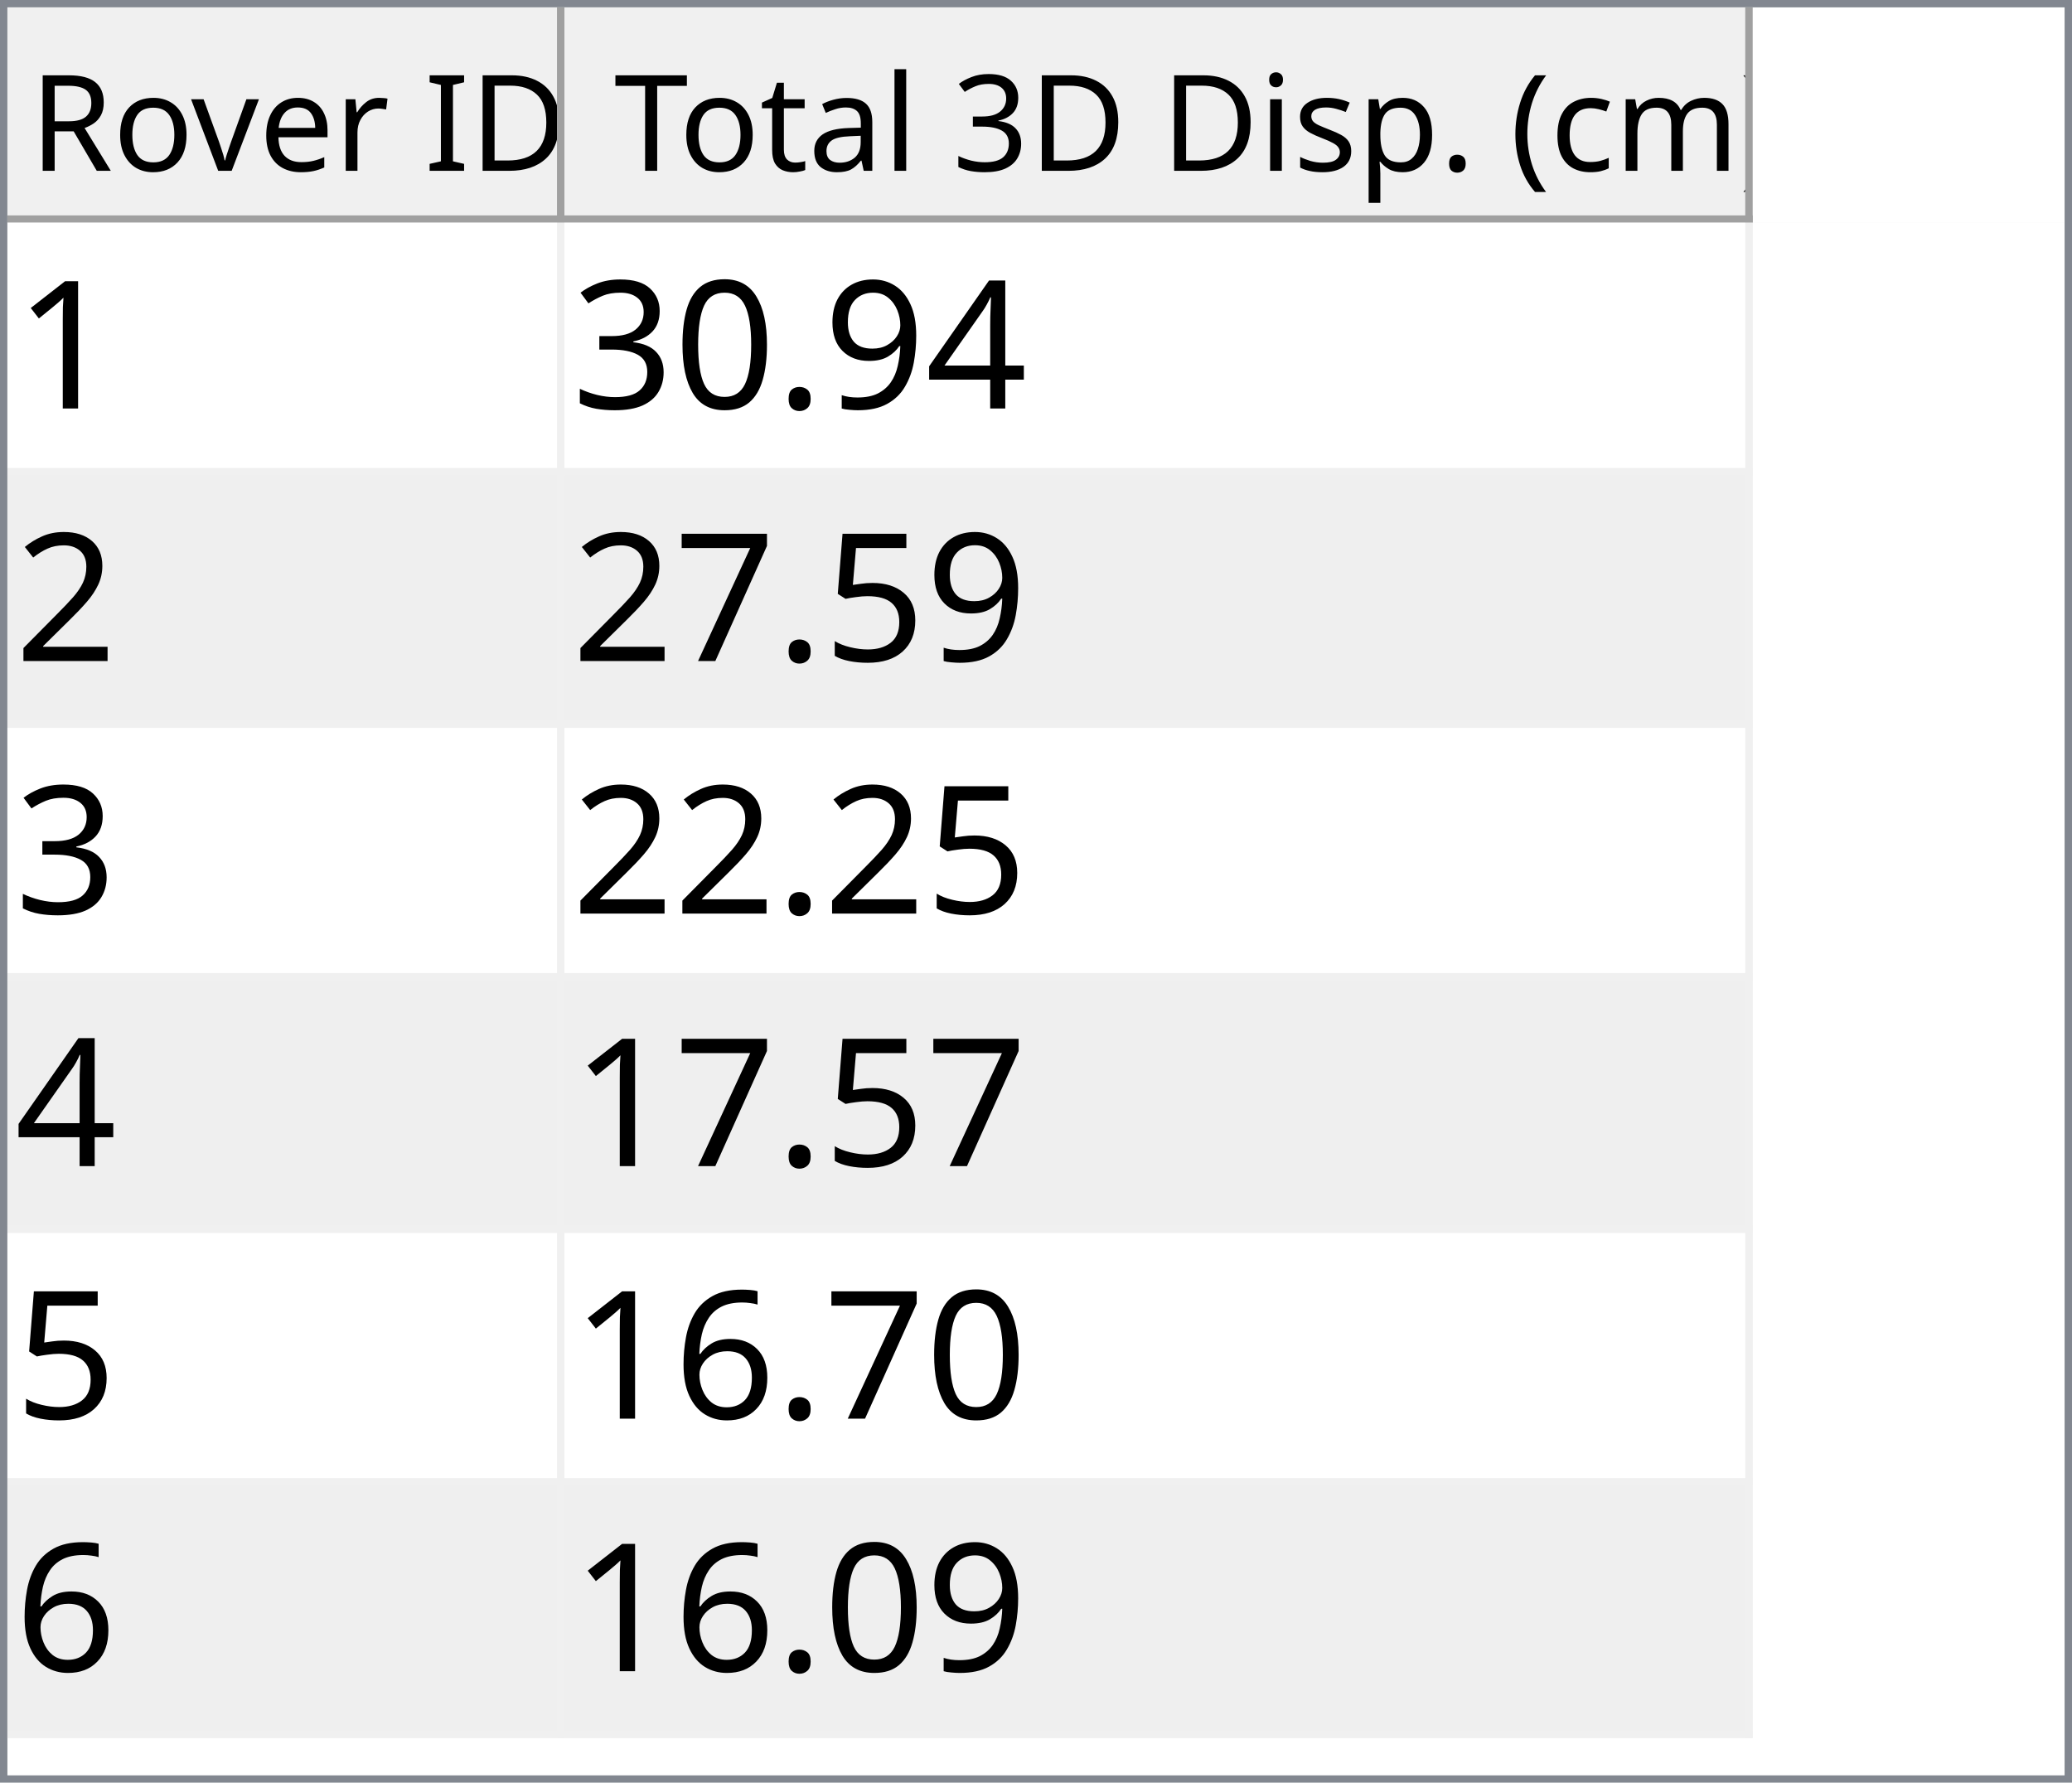
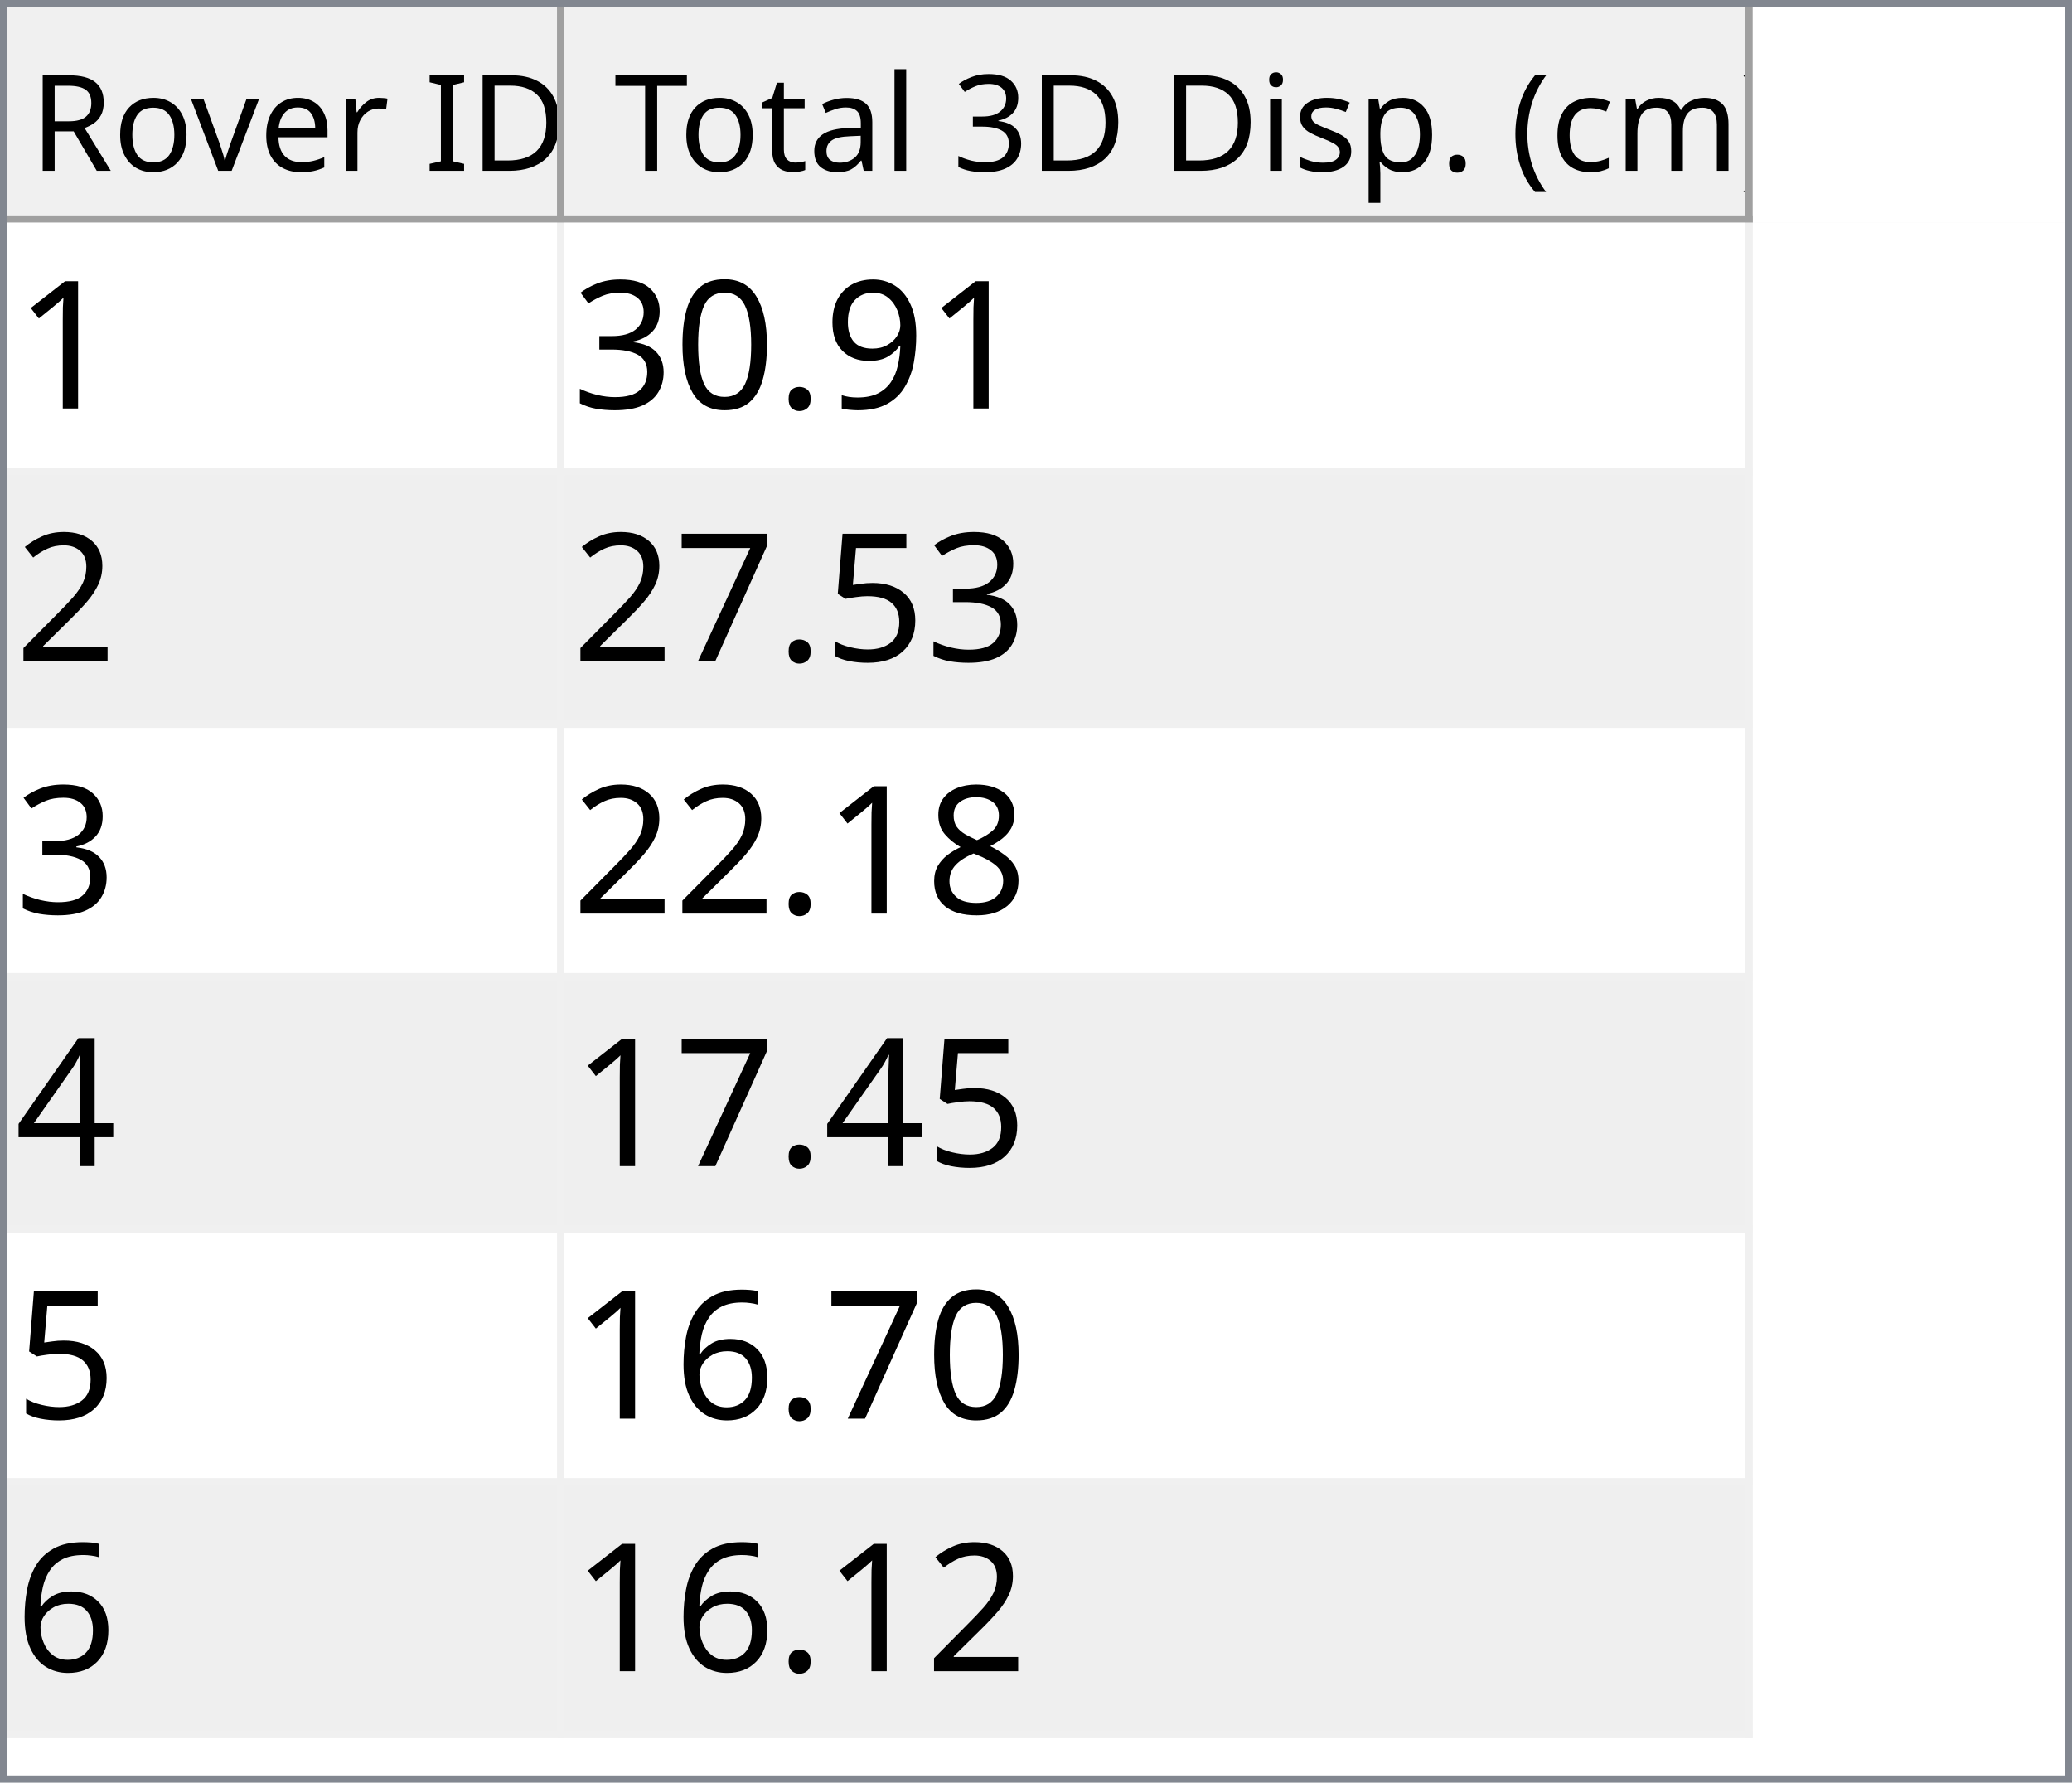
<svg xmlns="http://www.w3.org/2000/svg" style="fill-opacity:1; color-rendering:auto; color-interpolation:auto; text-rendering:auto; stroke:black; stroke-linecap:square; stroke-miterlimit:10; shape-rendering:auto; stroke-opacity:1; fill:black; stroke-dasharray:none; font-weight:normal; stroke-width:1; font-family:'Dialog'; font-style:normal; stroke-linejoin:miter; font-size:12px; stroke-dashoffset:0; image-rendering:auto;" width="279" height="240">
  <defs id="genericDefs" />
  <g>
    <defs id="defs1">
      <clipPath clipPathUnits="userSpaceOnUse" id="clipPath1">
        <path d="M0 0 L279 0 L279 240 L0 240 L0 0 Z" />
      </clipPath>
      <clipPath clipPathUnits="userSpaceOnUse" id="clipPath2">
        <path d="M0 0 L0 240 L279 240 L279 0 Z" />
      </clipPath>
      <clipPath clipPathUnits="userSpaceOnUse" id="clipPath3">
        <path d="M0 0 L0 29 L277 29 L277 0 Z" />
      </clipPath>
      <clipPath clipPathUnits="userSpaceOnUse" id="clipPath4">
        <path d="M0 0 L0 29 L75 29 L75 0 Z" />
      </clipPath>
      <clipPath clipPathUnits="userSpaceOnUse" id="clipPath5">
        <path d="M1 1 L1 28 L74 28 L74 1 Z" />
      </clipPath>
      <clipPath clipPathUnits="userSpaceOnUse" id="clipPath6">
        <path d="M0 0 L0 27 L73 27 L73 0 Z" />
      </clipPath>
      <clipPath clipPathUnits="userSpaceOnUse" id="clipPath7">
        <path d="M-0.5 -0.5 L-0.5 28.5 L74.5 28.5 L74.5 -0.5 Z" />
      </clipPath>
      <clipPath clipPathUnits="userSpaceOnUse" id="clipPath8">
        <path d="M0 0 L0 29 L160 29 L160 0 Z" />
      </clipPath>
      <clipPath clipPathUnits="userSpaceOnUse" id="clipPath9">
        <path d="M1 1 L1 28 L159 28 L159 1 Z" />
      </clipPath>
      <clipPath clipPathUnits="userSpaceOnUse" id="clipPath10">
        <path d="M0 0 L0 27 L158 27 L158 0 Z" />
      </clipPath>
      <clipPath clipPathUnits="userSpaceOnUse" id="clipPath11">
        <path d="M-0.5 -0.5 L-0.5 28.5 L159.5 28.5 L159.5 -0.5 Z" />
      </clipPath>
      <clipPath clipPathUnits="userSpaceOnUse" id="clipPath12">
        <path d="M0 0 L0 209 L277 209 L277 0 Z" />
      </clipPath>
      <clipPath clipPathUnits="userSpaceOnUse" id="clipPath13">
        <path d="M0 0 L0 204 L235 204 L235 0 Z" />
      </clipPath>
      <clipPath clipPathUnits="userSpaceOnUse" id="clipPath14">
        <path d="M-0.5 -0.5 L-0.5 203.5 L234.5 203.5 L234.5 -0.5 Z" />
      </clipPath>
      <clipPath clipPathUnits="userSpaceOnUse" id="clipPath15">
        <path d="M0 0 L0 33 L74 33 L74 0 Z" />
      </clipPath>
      <clipPath clipPathUnits="userSpaceOnUse" id="clipPath16">
        <path d="M0 0 L0 33 L159 33 L159 0 Z" />
      </clipPath>
      <font horiz-adv-x="64.551" id="font1">
        <font-face ascent="107.91" descent="25.098" units-per-em="100" style="font-style:normal; font-family:Segoe UI; font-weight:normal;" />
        <missing-glyph horiz-adv-x="64.551" d="M8.109 0 L8.109 68.266 L56.453 68.266 L56.453 0 L8.109 0 ZM15.328 7.234 L49.219 7.234 L49.219 61.031 L15.328 61.031 L15.328 7.234 Z" />
        <glyph unicode="D" horiz-adv-x="70.117" d="M9.188 0 L9.188 70.016 L28.516 70.016 Q65.531 70.016 65.531 35.891 Q65.531 19.672 55.25 9.836 Q44.969 0 27.734 0 L9.188 0 ZM17.391 62.594 L17.391 7.422 L27.828 7.422 Q41.609 7.422 49.273 14.797 Q56.938 22.172 56.938 35.688 Q56.938 62.594 28.328 62.594 L17.391 62.594 Z" />
        <glyph unicode="I" horiz-adv-x="26.611" d="M17.391 0 L9.188 0 L9.188 70.016 L17.391 70.016 L17.391 0 Z" />
        <glyph unicode=" " horiz-adv-x="27.393" d="" />
        <glyph unicode="r" horiz-adv-x="34.766" d="M34.188 41.891 Q32.078 43.5 28.125 43.5 Q23 43.5 19.555 38.672 Q16.109 33.844 16.109 25.484 L16.109 0 L8.109 0 L8.109 50 L16.109 50 L16.109 39.703 L16.312 39.703 Q18.016 44.969 21.531 47.922 Q25.047 50.875 29.391 50.875 Q32.516 50.875 34.188 50.203 L34.188 41.891 Z" />
        <glyph unicode="e" horiz-adv-x="52.295" d="M48.297 23 L12.984 23 Q13.188 14.656 17.484 10.109 Q21.781 5.562 29.297 5.562 Q37.75 5.562 44.828 11.141 L44.828 3.609 Q38.234 -1.172 27.391 -1.172 Q16.797 -1.172 10.742 5.641 Q4.688 12.453 4.688 24.812 Q4.688 36.469 11.305 43.82 Q17.922 51.172 27.734 51.172 Q37.547 51.172 42.922 44.828 Q48.297 38.484 48.297 27.203 L48.297 23 ZM40.094 29.781 Q40.047 36.719 36.75 40.578 Q33.453 44.438 27.594 44.438 Q21.922 44.438 17.969 40.383 Q14.016 36.328 13.094 29.781 L40.094 29.781 Z" />
        <glyph unicode="v" horiz-adv-x="47.9" d="M47.406 50 L27.484 0 L19.625 0 L0.688 50 L9.469 50 L22.172 13.672 Q23.578 9.672 23.922 6.688 L24.125 6.688 Q24.609 10.453 25.688 13.484 L38.969 50 L47.406 50 Z" />
        <glyph unicode="o" horiz-adv-x="58.594" d="M29 -1.172 Q17.922 -1.172 11.305 5.836 Q4.688 12.844 4.688 24.422 Q4.688 37.016 11.57 44.094 Q18.453 51.172 30.172 51.172 Q41.359 51.172 47.633 44.289 Q53.906 37.406 53.906 25.203 Q53.906 13.234 47.141 6.031 Q40.375 -1.172 29 -1.172 ZM29.594 44.438 Q21.875 44.438 17.383 39.188 Q12.891 33.938 12.891 24.703 Q12.891 15.828 17.43 10.695 Q21.969 5.562 29.594 5.562 Q37.359 5.562 41.531 10.594 Q45.703 15.625 45.703 24.906 Q45.703 34.281 41.531 39.359 Q37.359 44.438 29.594 44.438 Z" />
        <glyph unicode="R" horiz-adv-x="59.814" d="M59.375 0 L49.609 0 L37.891 19.625 Q36.281 22.359 34.766 24.289 Q33.25 26.219 31.664 27.438 Q30.078 28.656 28.25 29.219 Q26.422 29.781 24.125 29.781 L17.391 29.781 L17.391 0 L9.188 0 L9.188 70.016 L30.078 70.016 Q34.672 70.016 38.555 68.867 Q42.438 67.719 45.289 65.375 Q48.141 63.031 49.758 59.547 Q51.375 56.062 51.375 51.375 Q51.375 47.703 50.273 44.656 Q49.172 41.609 47.148 39.211 Q45.125 36.812 42.266 35.133 Q39.406 33.453 35.844 32.516 L35.844 32.328 Q37.594 31.547 38.891 30.547 Q40.188 29.547 41.359 28.18 Q42.531 26.812 43.68 25.078 Q44.828 23.344 46.234 21.047 L59.375 0 ZM17.391 62.594 L17.391 37.203 L28.516 37.203 Q31.594 37.203 34.203 38.133 Q36.812 39.062 38.719 40.797 Q40.625 42.531 41.703 45.047 Q42.781 47.562 42.781 50.688 Q42.781 56.297 39.141 59.445 Q35.5 62.594 28.609 62.594 L17.391 62.594 Z" />
        <glyph unicode=")" horiz-adv-x="30.176" d="M8.297 -15.922 L1.172 -15.922 Q16.406 2.344 16.406 26.812 Q16.406 51.469 1.078 70.016 L8.297 70.016 Q23.531 52.156 23.531 26.703 Q23.531 1.375 8.297 -15.922 Z" />
        <glyph unicode="m" horiz-adv-x="86.133" d="M79.109 0 L71.094 0 L71.094 28.719 Q71.094 37.016 68.531 40.727 Q65.969 44.438 59.906 44.438 Q54.781 44.438 51.195 39.75 Q47.609 35.062 47.609 28.516 L47.609 0 L39.594 0 L39.594 29.688 Q39.594 44.438 28.219 44.438 Q22.953 44.438 19.531 40.016 Q16.109 35.594 16.109 28.516 L16.109 0 L8.109 0 L8.109 50 L16.109 50 L16.109 42.094 L16.312 42.094 Q21.625 51.172 31.844 51.172 Q36.969 51.172 40.773 48.312 Q44.578 45.453 46 40.828 Q51.562 51.172 62.594 51.172 Q79.109 51.172 79.109 30.812 L79.109 0 Z" />
        <glyph unicode="c" horiz-adv-x="46.191" d="M42.188 2.297 Q36.422 -1.172 28.516 -1.172 Q17.828 -1.172 11.258 5.789 Q4.688 12.75 4.688 23.828 Q4.688 36.188 11.766 43.68 Q18.844 51.172 30.672 51.172 Q37.25 51.172 42.281 48.734 L42.281 40.531 Q36.719 44.438 30.375 44.438 Q22.703 44.438 17.797 38.945 Q12.891 33.453 12.891 24.516 Q12.891 15.719 17.508 10.641 Q22.125 5.562 29.891 5.562 Q36.422 5.562 42.188 9.906 L42.188 2.297 Z" />
        <glyph unicode="(" horiz-adv-x="30.176" d="M29.109 -15.922 L21.969 -15.922 Q6.844 1.375 6.844 26.703 Q6.844 52.156 21.969 70.016 L29.203 70.016 Q13.875 51.469 13.875 26.812 Q13.875 2.344 29.109 -15.922 Z" />
        <glyph unicode="." horiz-adv-x="21.68" d="M10.891 -1.078 Q8.641 -1.078 7.055 0.539 Q5.469 2.156 5.469 4.391 Q5.469 6.641 7.055 8.273 Q8.641 9.906 10.891 9.906 Q13.188 9.906 14.797 8.273 Q16.406 6.641 16.406 4.391 Q16.406 2.156 14.797 0.539 Q13.188 -1.078 10.891 -1.078 Z" />
        <glyph unicode="p" horiz-adv-x="58.789" d="M16.312 7.234 L16.109 7.234 L16.109 -23 L8.109 -23 L8.109 50 L16.109 50 L16.109 41.219 L16.312 41.219 Q22.219 51.172 33.594 51.172 Q43.266 51.172 48.688 44.461 Q54.109 37.75 54.109 26.469 Q54.109 13.922 48 6.375 Q41.891 -1.172 31.297 -1.172 Q21.578 -1.172 16.312 7.234 ZM16.109 27.391 L16.109 20.406 Q16.109 14.203 20.141 9.883 Q24.172 5.562 30.375 5.562 Q37.641 5.562 41.773 11.133 Q45.906 16.703 45.906 26.609 Q45.906 34.969 42.047 39.703 Q38.188 44.438 31.594 44.438 Q24.609 44.438 20.359 39.578 Q16.109 34.719 16.109 27.391 Z" />
        <glyph unicode="s" horiz-adv-x="42.432" d="M5.078 1.812 L5.078 10.406 Q11.625 5.562 19.484 5.562 Q30.031 5.562 30.031 12.594 Q30.031 14.594 29.125 15.992 Q28.219 17.391 26.68 18.461 Q25.141 19.531 23.07 20.383 Q21 21.234 18.609 22.172 Q15.281 23.484 12.766 24.828 Q10.25 26.172 8.57 27.859 Q6.891 29.547 6.031 31.695 Q5.172 33.844 5.172 36.719 Q5.172 40.234 6.789 42.945 Q8.406 45.656 11.086 47.484 Q13.766 49.312 17.211 50.242 Q20.656 51.172 24.312 51.172 Q30.812 51.172 35.938 48.922 L35.938 40.828 Q30.422 44.438 23.25 44.438 Q21 44.438 19.195 43.922 Q17.391 43.406 16.094 42.477 Q14.797 41.547 14.086 40.258 Q13.375 38.969 13.375 37.406 Q13.375 35.453 14.086 34.133 Q14.797 32.812 16.164 31.789 Q17.531 30.766 19.484 29.938 Q21.438 29.109 23.922 28.125 Q27.25 26.859 29.883 25.516 Q32.516 24.172 34.375 22.484 Q36.234 20.797 37.234 18.602 Q38.234 16.406 38.234 13.375 Q38.234 9.672 36.602 6.938 Q34.969 4.203 32.234 2.398 Q29.5 0.594 25.93 -0.289 Q22.359 -1.172 18.453 -1.172 Q10.75 -1.172 5.078 1.812 Z" />
        <glyph unicode="i" horiz-adv-x="24.219" d="M12.203 62.703 Q10.062 62.703 8.547 64.164 Q7.031 65.625 7.031 67.875 Q7.031 70.125 8.547 71.609 Q10.062 73.094 12.203 73.094 Q14.406 73.094 15.945 71.609 Q17.484 70.125 17.484 67.875 Q17.484 65.719 15.945 64.211 Q14.406 62.703 12.203 62.703 ZM16.109 0 L8.109 0 L8.109 50 L16.109 50 L16.109 0 Z" />
        <glyph unicode="3" horiz-adv-x="53.906" d="M46.531 19.828 Q46.531 15.094 44.75 11.211 Q42.969 7.328 39.719 4.57 Q36.469 1.812 31.93 0.297 Q27.391 -1.219 21.922 -1.219 Q11.922 -1.219 6 2.594 L6 11.188 Q13.094 5.609 22.219 5.609 Q25.875 5.609 28.828 6.539 Q31.781 7.469 33.906 9.227 Q36.031 10.984 37.18 13.477 Q38.328 15.969 38.328 19.094 Q38.328 32.812 18.797 32.812 L12.984 32.812 L12.984 39.594 L18.5 39.594 Q35.797 39.594 35.797 52.484 Q35.797 64.406 22.609 64.406 Q15.188 64.406 8.688 59.422 L8.688 67.188 Q15.375 71.188 24.609 71.188 Q29 71.188 32.57 69.969 Q36.141 68.75 38.68 66.555 Q41.219 64.359 42.609 61.281 Q44 58.203 44 54.5 Q44 40.672 30.031 36.719 L30.031 36.531 Q33.594 36.141 36.625 34.797 Q39.656 33.453 41.852 31.305 Q44.047 29.156 45.289 26.25 Q46.531 23.344 46.531 19.828 Z" />
        <glyph unicode="l" horiz-adv-x="24.219" d="M16.109 0 L8.109 0 L8.109 74.031 L16.109 74.031 L16.109 0 Z" />
        <glyph unicode="a" horiz-adv-x="50.879" d="M43.891 0 L35.891 0 L35.891 7.812 L35.688 7.812 Q30.469 -1.172 20.312 -1.172 Q12.844 -1.172 8.617 2.781 Q4.391 6.734 4.391 13.281 Q4.391 27.297 20.906 29.594 L35.891 31.688 Q35.891 44.438 25.594 44.438 Q16.547 44.438 9.281 38.281 L9.281 46.484 Q16.656 51.172 26.266 51.172 Q43.891 51.172 43.891 32.516 L43.891 0 ZM35.891 25.297 L23.828 23.641 Q18.266 22.859 15.43 20.875 Q12.594 18.891 12.594 13.875 Q12.594 10.203 15.211 7.883 Q17.828 5.562 22.172 5.562 Q28.125 5.562 32.008 9.742 Q35.891 13.922 35.891 20.312 L35.891 25.297 Z" />
        <glyph unicode="t" horiz-adv-x="33.887" d="M31.297 0.484 Q28.469 -1.078 23.828 -1.078 Q10.688 -1.078 10.688 13.578 L10.688 43.172 L2.094 43.172 L2.094 50 L10.688 50 L10.688 62.203 L18.703 64.797 L18.703 50 L31.297 50 L31.297 43.172 L18.703 43.172 L18.703 14.984 Q18.703 9.969 20.414 7.82 Q22.125 5.672 26.078 5.672 Q29.109 5.672 31.297 7.328 L31.297 0.484 Z" />
        <glyph unicode="T" horiz-adv-x="52.393" d="M50.594 62.594 L30.375 62.594 L30.375 0 L22.172 0 L22.172 62.594 L2 62.594 L2 70.016 L50.594 70.016 L50.594 62.594 Z" />
      </font>
      <font horiz-adv-x="75.0" id="font2">
        <font-face ascent="100.537" descent="21.973" units-per-em="100" style="font-style:normal; font-family:sans-serif; font-weight:normal;" />
        <missing-glyph horiz-adv-x="75.0" d="M12.5 0 L12.5 62.5 L62.5 62.5 L62.5 0 L12.5 0 ZM14.062 1.562 L60.938 1.562 L60.938 60.938 L14.062 60.938 L14.062 1.562 Z" />
        <glyph unicode="1" horiz-adv-x="55.615" d="M37.25 0 L28.469 0 L28.469 56 Q25.297 52.984 20.141 49.953 Q14.984 46.922 10.891 45.406 L10.891 53.906 Q18.266 57.375 23.781 62.305 Q29.297 67.234 31.594 71.875 L37.25 71.875 L37.25 0 Z" />
-         <glyph unicode="4" horiz-adv-x="55.615" d="M32.328 0 L32.328 17.141 L1.266 17.141 L1.266 25.203 L33.938 71.578 L41.109 71.578 L41.109 25.203 L50.781 25.203 L50.781 17.141 L41.109 17.141 L41.109 0 L32.328 0 ZM32.328 25.203 L32.328 57.469 L9.906 25.203 L32.328 25.203 Z" />
        <glyph unicode="9" horiz-adv-x="55.615" d="M5.469 16.547 L13.922 17.328 Q14.984 11.375 18.016 8.688 Q21.047 6 25.781 6 Q29.828 6 32.883 7.859 Q35.938 9.719 37.891 12.82 Q39.844 15.922 41.164 21.195 Q42.484 26.469 42.484 31.938 Q42.484 32.516 42.438 33.688 Q39.797 29.5 35.234 26.883 Q30.672 24.266 25.344 24.266 Q16.453 24.266 10.305 30.711 Q4.156 37.156 4.156 47.703 Q4.156 58.594 10.578 65.234 Q17 71.875 26.656 71.875 Q33.641 71.875 39.43 68.117 Q45.219 64.359 48.219 57.398 Q51.219 50.438 51.219 37.25 Q51.219 23.531 48.242 15.406 Q45.266 7.281 39.383 3.031 Q33.5 -1.219 25.594 -1.219 Q17.188 -1.219 11.867 3.445 Q6.547 8.109 5.469 16.547 ZM41.453 48.141 Q41.453 55.719 37.43 60.156 Q33.406 64.594 27.734 64.594 Q21.875 64.594 17.531 59.812 Q13.188 55.031 13.188 47.406 Q13.188 40.578 17.312 36.305 Q21.438 32.031 27.484 32.031 Q33.594 32.031 37.523 36.305 Q41.453 40.578 41.453 48.141 Z" />
        <glyph unicode="." horiz-adv-x="27.783" d="M9.078 0 L9.078 10.016 L19.094 10.016 L19.094 0 L9.078 0 Z" />
        <glyph unicode="0" horiz-adv-x="55.615" d="M4.156 35.297 Q4.156 48 6.766 55.742 Q9.375 63.484 14.523 67.68 Q19.672 71.875 27.484 71.875 Q33.25 71.875 37.594 69.555 Q41.938 67.234 44.773 62.867 Q47.609 58.5 49.219 52.227 Q50.828 45.953 50.828 35.297 Q50.828 22.703 48.242 14.969 Q45.656 7.234 40.508 3.008 Q35.359 -1.219 27.484 -1.219 Q17.141 -1.219 11.234 6.203 Q4.156 15.141 4.156 35.297 ZM13.188 35.297 Q13.188 17.672 17.312 11.836 Q21.438 6 27.484 6 Q33.547 6 37.672 11.859 Q41.797 17.719 41.797 35.297 Q41.797 52.984 37.672 58.789 Q33.547 64.594 27.391 64.594 Q21.344 64.594 17.719 59.469 Q13.188 52.938 13.188 35.297 Z" />
        <glyph unicode="3" horiz-adv-x="55.615" d="M4.203 18.891 L12.984 20.062 Q14.5 12.594 18.141 9.297 Q21.781 6 27 6 Q33.203 6 37.477 10.297 Q41.75 14.594 41.75 20.953 Q41.75 27 37.797 30.93 Q33.844 34.859 27.734 34.859 Q25.25 34.859 21.531 33.891 L22.516 41.609 Q23.391 41.5 23.922 41.5 Q29.547 41.5 34.039 44.43 Q38.531 47.359 38.531 53.469 Q38.531 58.297 35.258 61.477 Q31.984 64.656 26.812 64.656 Q21.688 64.656 18.266 61.43 Q14.844 58.203 13.875 51.766 L5.078 53.328 Q6.688 62.156 12.398 67.016 Q18.109 71.875 26.609 71.875 Q32.469 71.875 37.398 69.359 Q42.328 66.844 44.945 62.5 Q47.562 58.156 47.562 53.266 Q47.562 48.641 45.07 44.828 Q42.578 41.016 37.703 38.766 Q44.047 37.312 47.562 32.695 Q51.078 28.078 51.078 21.141 Q51.078 11.766 44.242 5.25 Q37.406 -1.266 26.953 -1.266 Q17.531 -1.266 11.305 4.352 Q5.078 9.969 4.203 18.891 Z" />
        <glyph unicode="2" horiz-adv-x="55.615" d="M50.344 8.453 L50.344 0 L3.031 0 Q2.938 3.172 4.047 6.109 Q5.859 10.938 9.836 15.625 Q13.812 20.312 21.344 26.469 Q33.016 36.031 37.117 41.625 Q41.219 47.219 41.219 52.203 Q41.219 57.422 37.477 61.008 Q33.734 64.594 27.734 64.594 Q21.391 64.594 17.578 60.789 Q13.766 56.984 13.719 50.25 L4.688 51.172 Q5.609 61.281 11.664 66.578 Q17.719 71.875 27.938 71.875 Q38.234 71.875 44.242 66.164 Q50.25 60.453 50.25 52 Q50.25 47.703 48.492 43.555 Q46.734 39.406 42.656 34.812 Q38.578 30.219 29.109 22.219 Q21.188 15.578 18.945 13.211 Q16.703 10.844 15.234 8.453 L50.344 8.453 Z" />
        <glyph unicode="5" horiz-adv-x="55.615" d="M4.156 18.75 L13.375 19.531 Q14.406 12.797 18.141 9.398 Q21.875 6 27.156 6 Q33.5 6 37.891 10.789 Q42.281 15.578 42.281 23.484 Q42.281 31 38.062 35.352 Q33.844 39.703 27 39.703 Q22.75 39.703 19.336 37.773 Q15.922 35.844 13.969 32.766 L5.719 33.844 L12.641 70.609 L48.25 70.609 L48.25 62.203 L19.672 62.203 L15.828 42.969 Q22.266 47.469 29.344 47.469 Q38.719 47.469 45.164 40.969 Q51.609 34.469 51.609 24.266 Q51.609 14.547 45.953 7.469 Q39.062 -1.219 27.156 -1.219 Q17.391 -1.219 11.211 4.25 Q5.031 9.719 4.156 18.75 Z" />
        <glyph unicode="7" horiz-adv-x="55.615" d="M4.734 62.203 L4.734 70.656 L51.078 70.656 L51.078 63.812 Q44.234 56.547 37.523 44.484 Q30.812 32.422 27.156 19.672 Q24.516 10.688 23.781 0 L14.75 0 Q14.891 8.453 18.062 20.414 Q21.234 32.375 27.172 43.484 Q33.109 54.594 39.797 62.203 L4.734 62.203 Z" />
+         <glyph unicode="8" horiz-adv-x="55.615" d="M17.672 38.812 Q12.203 40.828 9.57 44.539 Q6.938 48.25 6.938 53.422 Q6.938 61.234 12.555 66.555 Q18.172 71.875 27.484 71.875 Q36.859 71.875 42.578 66.43 Q48.297 60.984 48.297 53.172 Q48.297 48.188 45.68 44.508 Q43.062 40.828 37.75 38.812 Q44.344 36.672 47.781 31.883 Q51.219 27.094 51.219 20.453 Q51.219 11.281 44.727 5.031 Q38.234 -1.219 27.641 -1.219 Q17.047 -1.219 10.547 5.055 Q4.047 11.328 4.047 20.703 Q4.047 27.688 7.594 32.398 Q11.141 37.109 17.672 38.812 ZM15.922 53.719 Q15.922 48.641 19.195 45.414 Q22.469 42.188 27.688 42.188 Q32.766 42.188 36.016 45.383 Q39.266 48.578 39.266 53.219 Q39.266 58.062 35.914 61.359 Q32.562 64.656 27.594 64.656 Q22.562 64.656 19.242 61.43 Q15.922 58.203 15.922 53.719 ZM13.094 20.656 Q13.094 16.891 14.875 13.375 Q16.656 9.859 20.172 7.93 Q23.688 6 27.734 6 Q34.031 6 38.133 10.055 Q42.234 14.109 42.234 20.359 Q42.234 26.703 38.016 30.859 Q33.797 35.016 27.438 35.016 Q21.234 35.016 17.164 30.914 Q13.094 26.812 13.094 20.656 Z" />
+         <glyph unicode="4" horiz-adv-x="55.615" d="M32.328 0 L32.328 17.141 L1.266 17.141 L1.266 25.203 L33.938 71.578 L41.109 71.578 L41.109 25.203 L50.781 25.203 L50.781 17.141 L41.109 17.141 L41.109 0 L32.328 0 ZM32.328 25.203 L32.328 57.469 L9.906 25.203 L32.328 25.203 Z" />
        <glyph unicode="6" horiz-adv-x="55.615" d="M49.75 54.047 L41.016 53.375 Q39.844 58.547 37.703 60.891 Q34.125 64.656 28.906 64.656 Q24.703 64.656 21.531 62.312 Q17.391 59.281 14.992 53.469 Q12.594 47.656 12.5 36.922 Q15.672 41.75 20.266 44.094 Q24.859 46.438 29.891 46.438 Q38.672 46.438 44.852 39.969 Q51.031 33.5 51.031 23.25 Q51.031 16.5 48.125 10.719 Q45.219 4.938 40.141 1.859 Q35.062 -1.219 28.609 -1.219 Q17.625 -1.219 10.695 6.859 Q3.766 14.938 3.766 33.5 Q3.766 54.25 11.422 63.672 Q18.109 71.875 29.438 71.875 Q37.891 71.875 43.289 67.141 Q48.688 62.406 49.75 54.047 ZM13.875 23.188 Q13.875 18.656 15.797 14.508 Q17.719 10.359 21.188 8.18 Q24.656 6 28.469 6 Q34.031 6 38.039 10.492 Q42.047 14.984 42.047 22.703 Q42.047 30.125 38.086 34.398 Q34.125 38.672 28.125 38.672 Q22.172 38.672 18.023 34.398 Q13.875 30.125 13.875 23.188 Z" />
      </font>
    </defs>
    <g style="fill:white; stroke:white;">
      <rect x="0" y="0" width="279" style="clip-path:url(#clipPath1); stroke:none;" height="240" />
    </g>
    <g style="fill:white; text-rendering:optimizeSpeed; color-rendering:optimizeSpeed; image-rendering:optimizeSpeed; shape-rendering:crispEdges; stroke:white; color-interpolation:sRGB;">
      <rect x="0" width="279" height="240" y="0" style="stroke:none;" />
      <path style="stroke:none;" d="M0 240 L279 240 L279 0 L0 0 Z" />
    </g>
    <g style="fill:rgb(240,240,240); font-size:18px; font-family:'Segoe UI'; stroke:rgb(240,240,240);">
      <rect x="0" y="0" width="279" style="clip-path:url(#clipPath2); stroke:none;" height="240" />
    </g>
    <g style="fill:rgb(130,135,144); font-size:18px; font-family:'Segoe UI'; stroke:rgb(130,135,144);">
      <path d="M0 0 L279 0 L279 240 L0 240 L0 0 ZM1 1 L278 1 L278 239 L1 239 L1 1 Z" style="fill-rule:evenodd; clip-path:url(#clipPath2); stroke:none;" />
    </g>
    <g style="fill:white; font-size:18px; font-family:'Segoe UI'; stroke:white;" transform="translate(1,1)">
      <rect x="0" y="0" width="277" style="clip-path:url(#clipPath3); stroke:none;" height="29" />
    </g>
    <g style="fill:rgb(240,240,240); font-size:18px; font-family:'Segoe UI'; stroke:rgb(240,240,240);" transform="translate(1,1)">
      <rect x="0" y="0" width="75" style="clip-path:url(#clipPath4); stroke:none;" height="29" />
    </g>
    <g style="font-family:'Segoe UI'; font-size:18px;" transform="translate(2,2)">
      <text x="2" xml:space="preserve" y="21" style="clip-path:url(#clipPath6); stroke:none;">Rover ID</text>
    </g>
    <g transform="translate(1.5,1.5)" style="fill:rgb(160,160,160); font-size:18px; font-family:'Segoe UI'; stroke:rgb(160,160,160); stroke-linejoin:bevel;">
      <line x1="74" x2="74" y1="0" style="fill:none; clip-path:url(#clipPath7);" y2="28" />
    </g>
    <g transform="matrix(1,0,0,1,1,1) translate(0.5,0.5)" style="fill:rgb(160,160,160); font-size:18px; font-family:'Segoe UI'; stroke:rgb(160,160,160); stroke-linejoin:bevel;">
      <line x1="0" x2="74" y1="28" style="fill:none; clip-path:url(#clipPath7);" y2="28" />
    </g>
    <g style="fill:rgb(240,240,240); font-size:18px; font-family:'Segoe UI'; stroke:rgb(240,240,240);" transform="translate(76,1)">
      <rect x="0" y="0" width="160" style="clip-path:url(#clipPath8); stroke:none;" height="29" />
    </g>
    <g style="font-family:'Segoe UI'; font-size:18px;" transform="translate(77,2)">
      <text x="1" xml:space="preserve" y="21" style="clip-path:url(#clipPath10); stroke:none;"> Total 3D Disp. (cm)</text>
    </g>
    <g transform="translate(76.5,1.5)" style="fill:rgb(160,160,160); font-size:18px; font-family:'Segoe UI'; stroke:rgb(160,160,160); stroke-linejoin:bevel;">
      <line x1="159" x2="159" y1="0" style="fill:none; clip-path:url(#clipPath11);" y2="28" />
    </g>
    <g transform="matrix(1,0,0,1,76,1) translate(0.5,0.5)" style="fill:rgb(160,160,160); font-size:18px; font-family:'Segoe UI'; stroke:rgb(160,160,160); stroke-linejoin:bevel;">
      <line x1="0" x2="159" y1="28" style="fill:none; clip-path:url(#clipPath11);" y2="28" />
    </g>
    <g style="fill:white; font-size:18px; font-family:'Segoe UI'; stroke:white;" transform="translate(1,30)">
      <rect x="0" y="0" width="277" style="clip-path:url(#clipPath12); stroke:none;" height="209" />
    </g>
    <g style="fill:rgb(240,240,240); font-size:24px; font-family:sans-serif; stroke:rgb(240,240,240);" transform="translate(1,30)">
      <rect x="0" y="0" width="235" style="clip-path:url(#clipPath13); stroke:none;" height="204" />
      <line transform="translate(0.5,0.5)" x1="0" x2="234" y1="33" style="clip-path:url(#clipPath14); fill:none; stroke-linejoin:bevel;" y2="33" />
    </g>
    <g transform="matrix(1,0,0,1,1,30) translate(0.5,0.5)" style="fill:rgb(240,240,240); font-size:24px; font-family:sans-serif; stroke:rgb(240,240,240); stroke-linejoin:bevel;">
      <line x1="0" x2="234" y1="67" style="fill:none; clip-path:url(#clipPath14);" y2="67" />
    </g>
    <g transform="matrix(1,0,0,1,1,30) translate(0.5,0.5)" style="fill:rgb(240,240,240); font-size:24px; font-family:sans-serif; stroke:rgb(240,240,240); stroke-linejoin:bevel;">
      <line x1="0" x2="234" y1="101" style="fill:none; clip-path:url(#clipPath14);" y2="101" />
    </g>
    <g transform="matrix(1,0,0,1,1,30) translate(0.5,0.5)" style="fill:rgb(240,240,240); font-size:24px; font-family:sans-serif; stroke:rgb(240,240,240); stroke-linejoin:bevel;">
      <line x1="0" x2="234" y1="135" style="fill:none; clip-path:url(#clipPath14);" y2="135" />
    </g>
    <g transform="matrix(1,0,0,1,1,30) translate(0.5,0.5)" style="fill:rgb(240,240,240); font-size:24px; font-family:sans-serif; stroke:rgb(240,240,240); stroke-linejoin:bevel;">
      <line x1="0" x2="234" y1="169" style="fill:none; clip-path:url(#clipPath14);" y2="169" />
    </g>
    <g transform="matrix(1,0,0,1,1,30) translate(0.5,0.5)" style="fill:rgb(240,240,240); font-size:24px; font-family:sans-serif; stroke:rgb(240,240,240); stroke-linejoin:bevel;">
      <line x1="0" x2="234" y1="203" style="fill:none; clip-path:url(#clipPath14);" y2="203" />
    </g>
    <g transform="matrix(1,0,0,1,1,30) translate(0.5,0.5)" style="fill:rgb(240,240,240); font-size:24px; font-family:sans-serif; stroke:rgb(240,240,240); stroke-linejoin:bevel;">
      <line x1="74" x2="74" y1="0" style="fill:none; clip-path:url(#clipPath14);" y2="203" />
    </g>
    <g transform="matrix(1,0,0,1,1,30) translate(0.5,0.5)" style="fill:rgb(240,240,240); font-size:24px; font-family:sans-serif; stroke:rgb(240,240,240); stroke-linejoin:bevel;">
      <line x1="234" x2="234" y1="0" style="fill:none; clip-path:url(#clipPath14);" y2="203" />
    </g>
    <g style="fill:white; font-size:24px; font-family:sans-serif; stroke:white;" transform="matrix(1,0,0,1,1,30)">
      <rect x="0" y="0" width="74" style="clip-path:url(#clipPath15); stroke:none;" height="33" />
      <text x="1" y="25" style="fill:black; clip-path:url(#clipPath15); stroke:none;" xml:space="preserve">1</text>
    </g>
    <g style="fill:white; font-size:24px; font-family:sans-serif; stroke:white;" transform="matrix(1,0,0,1,1,30) translate(75,0)">
      <rect x="0" y="0" width="159" style="clip-path:url(#clipPath16); stroke:none;" height="33" />
-       <text x="1" y="25" style="fill:black; clip-path:url(#clipPath16); stroke:none;" xml:space="preserve">30.94</text>
+       <text x="1" y="25" style="fill:black; clip-path:url(#clipPath16); stroke:none;" xml:space="preserve">30.91</text>
    </g>
    <g style="fill:rgb(239,239,239); font-size:24px; font-family:sans-serif; stroke:rgb(239,239,239);" transform="matrix(1,0,0,1,1,30) translate(0,34)">
      <rect x="0" y="0" width="74" style="clip-path:url(#clipPath15); stroke:none;" height="33" />
      <text x="1" y="25" style="fill:black; clip-path:url(#clipPath15); stroke:none;" xml:space="preserve">2</text>
    </g>
    <g style="fill:rgb(239,239,239); font-size:24px; font-family:sans-serif; stroke:rgb(239,239,239);" transform="matrix(1,0,0,1,1,30) translate(75,34)">
      <rect x="0" y="0" width="159" style="clip-path:url(#clipPath16); stroke:none;" height="33" />
-       <text x="1" y="25" style="fill:black; clip-path:url(#clipPath16); stroke:none;" xml:space="preserve">27.59</text>
+       <text x="1" y="25" style="fill:black; clip-path:url(#clipPath16); stroke:none;" xml:space="preserve">27.53</text>
    </g>
    <g style="fill:white; font-size:24px; font-family:sans-serif; stroke:white;" transform="matrix(1,0,0,1,1,30) translate(0,68)">
      <rect x="0" y="0" width="74" style="clip-path:url(#clipPath15); stroke:none;" height="33" />
      <text x="1" y="25" style="fill:black; clip-path:url(#clipPath15); stroke:none;" xml:space="preserve">3</text>
    </g>
    <g style="fill:white; font-size:24px; font-family:sans-serif; stroke:white;" transform="matrix(1,0,0,1,1,30) translate(75,68)">
      <rect x="0" y="0" width="159" style="clip-path:url(#clipPath16); stroke:none;" height="33" />
-       <text x="1" y="25" style="fill:black; clip-path:url(#clipPath16); stroke:none;" xml:space="preserve">22.25</text>
+       <text x="1" y="25" style="fill:black; clip-path:url(#clipPath16); stroke:none;" xml:space="preserve">22.18</text>
    </g>
    <g style="fill:rgb(239,239,239); font-size:24px; font-family:sans-serif; stroke:rgb(239,239,239);" transform="matrix(1,0,0,1,1,30) translate(0,102)">
      <rect x="0" y="0" width="74" style="clip-path:url(#clipPath15); stroke:none;" height="33" />
      <text x="1" y="25" style="fill:black; clip-path:url(#clipPath15); stroke:none;" xml:space="preserve">4</text>
    </g>
    <g style="fill:rgb(239,239,239); font-size:24px; font-family:sans-serif; stroke:rgb(239,239,239);" transform="matrix(1,0,0,1,1,30) translate(75,102)">
      <rect x="0" y="0" width="159" style="clip-path:url(#clipPath16); stroke:none;" height="33" />
-       <text x="1" y="25" style="fill:black; clip-path:url(#clipPath16); stroke:none;" xml:space="preserve">17.57</text>
+       <text x="1" y="25" style="fill:black; clip-path:url(#clipPath16); stroke:none;" xml:space="preserve">17.45</text>
    </g>
    <g style="fill:white; font-size:24px; font-family:sans-serif; stroke:white;" transform="matrix(1,0,0,1,1,30) translate(0,136)">
      <rect x="0" y="0" width="74" style="clip-path:url(#clipPath15); stroke:none;" height="33" />
      <text x="1" y="25" style="fill:black; clip-path:url(#clipPath15); stroke:none;" xml:space="preserve">5</text>
    </g>
    <g style="fill:white; font-size:24px; font-family:sans-serif; stroke:white;" transform="matrix(1,0,0,1,1,30) translate(75,136)">
      <rect x="0" y="0" width="159" style="clip-path:url(#clipPath16); stroke:none;" height="33" />
      <text x="1" y="25" style="fill:black; clip-path:url(#clipPath16); stroke:none;" xml:space="preserve">16.70</text>
    </g>
    <g style="fill:rgb(239,239,239); font-size:24px; font-family:sans-serif; stroke:rgb(239,239,239);" transform="matrix(1,0,0,1,1,30) translate(0,170)">
      <rect x="0" y="0" width="74" style="clip-path:url(#clipPath15); stroke:none;" height="33" />
      <text x="1" y="25" style="fill:black; clip-path:url(#clipPath15); stroke:none;" xml:space="preserve">6</text>
    </g>
    <g style="fill:rgb(239,239,239); font-size:24px; font-family:sans-serif; stroke:rgb(239,239,239);" transform="matrix(1,0,0,1,1,30) translate(75,170)">
      <rect x="0" y="0" width="159" style="clip-path:url(#clipPath16); stroke:none;" height="33" />
-       <text x="1" y="25" style="fill:black; clip-path:url(#clipPath16); stroke:none;" xml:space="preserve">16.09</text>
+       <text x="1" y="25" style="fill:black; clip-path:url(#clipPath16); stroke:none;" xml:space="preserve">16.12</text>
    </g>
  </g>
</svg>
